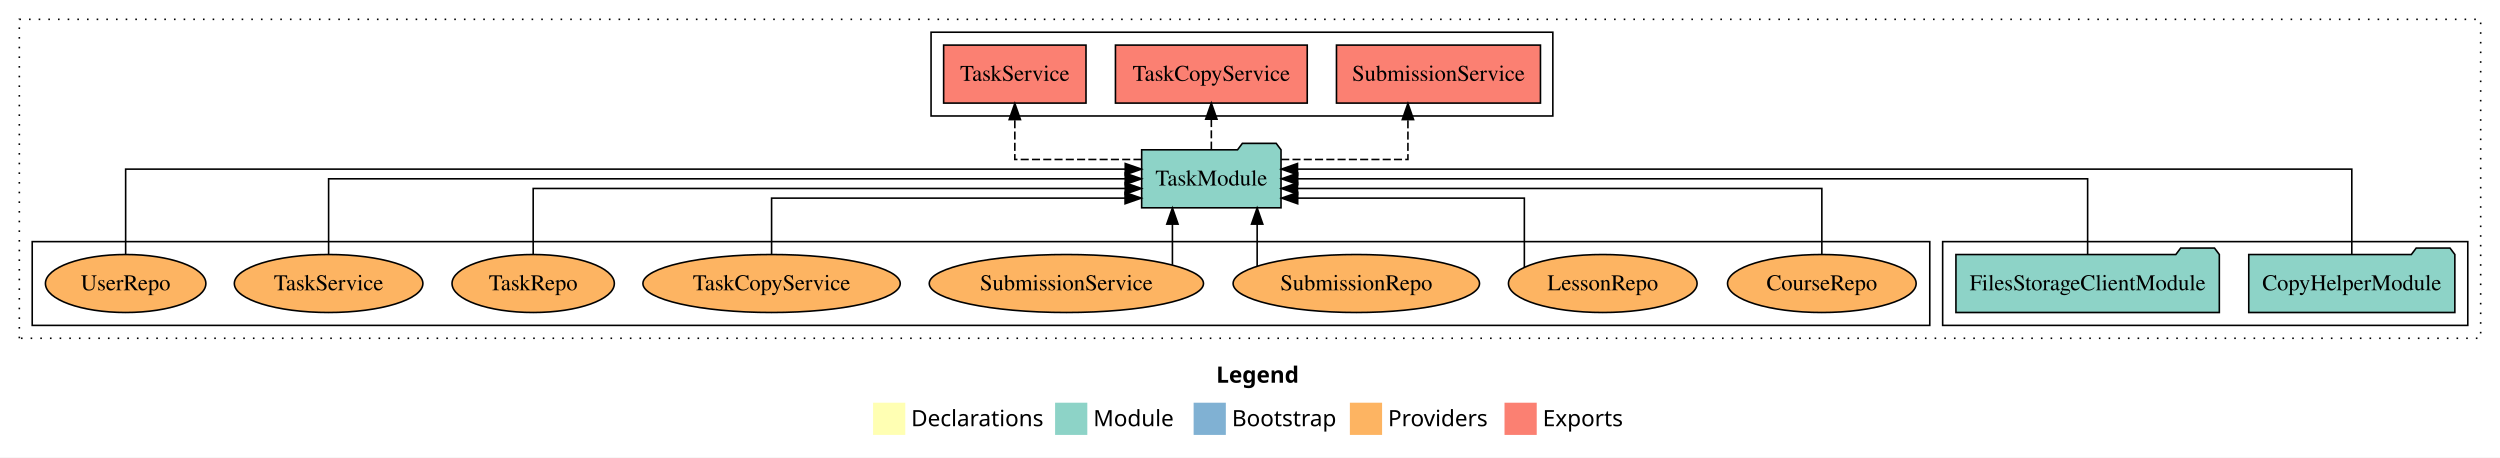
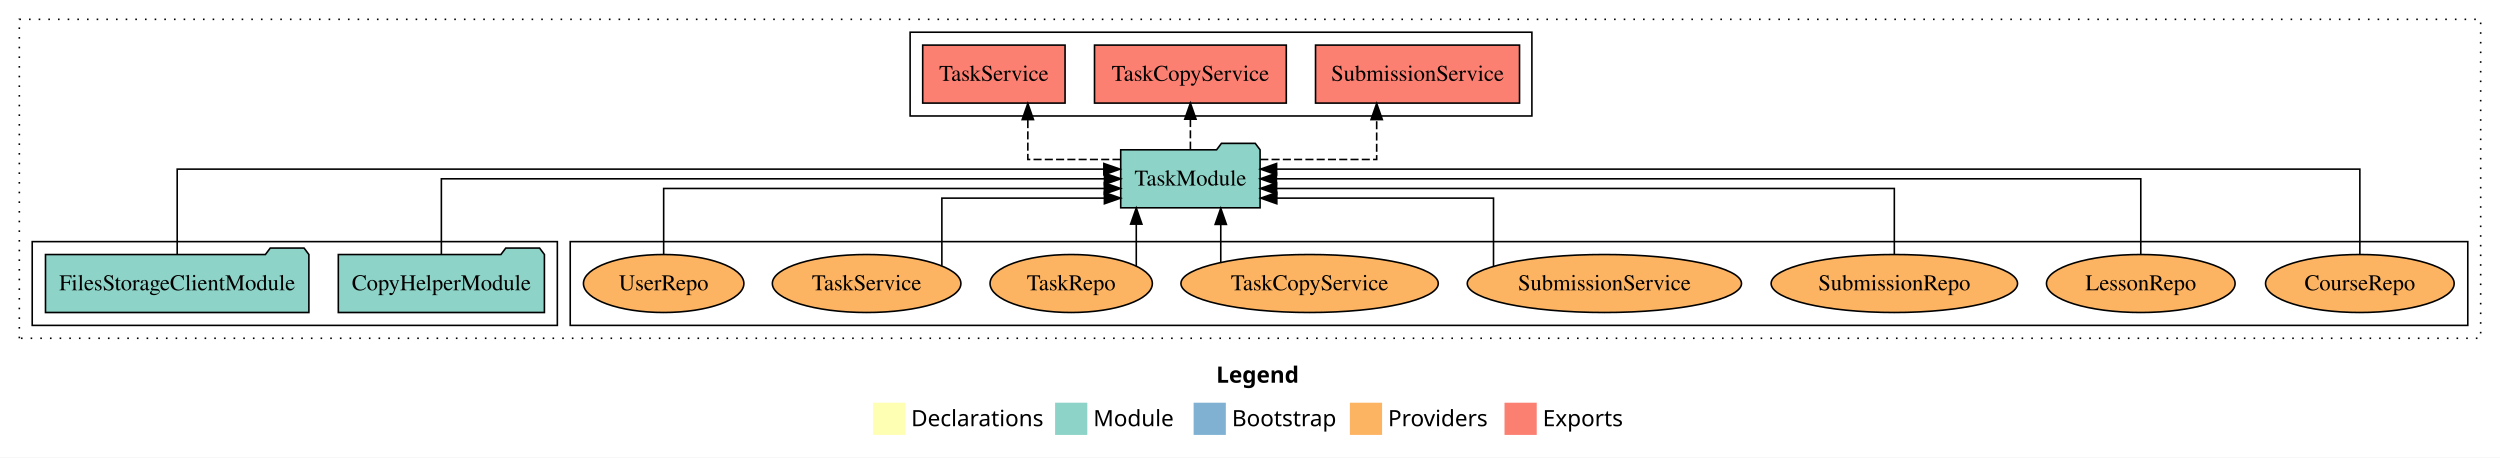
<svg xmlns="http://www.w3.org/2000/svg" width="1552pt" height="284pt" viewBox="0.00 0.00 1552.00 284.00">
  <g id="graph0" class="graph" transform="scale(1 1) rotate(0) translate(4 280)">
    <polygon fill="white" stroke="transparent" points="-4,4 -4,-280 1548,-280 1548,4 -4,4" />
    <text text-anchor="start" x="751.01" y="-42.4" font-family="Times-12" font-weight="bold" font-size="14.00">Legend</text>
    <polygon fill="#ffffb3" stroke="transparent" points="538,-10 538,-30 558,-30 558,-10 538,-10" />
    <text text-anchor="start" x="561.63" y="-15.4" font-family="Times-12" font-size="14.00">  Declarations</text>
    <polygon fill="#8dd3c7" stroke="transparent" points="651,-10 651,-30 671,-30 671,-10 651,-10" />
    <text text-anchor="start" x="674.73" y="-15.4" font-family="Times-12" font-size="14.00">  Module</text>
    <polygon fill="#80b1d3" stroke="transparent" points="737,-10 737,-30 757,-30 757,-10 737,-10" />
    <text text-anchor="start" x="760.78" y="-15.4" font-family="Times-12" font-size="14.00">  Bootstrap</text>
    <polygon fill="#fdb462" stroke="transparent" points="834,-10 834,-30 854,-30 854,-10 834,-10" />
    <text text-anchor="start" x="857.67" y="-15.4" font-family="Times-12" font-size="14.00">  Providers</text>
    <polygon fill="#fb8072" stroke="transparent" points="930,-10 930,-30 950,-30 950,-10 930,-10" />
    <text text-anchor="start" x="953.73" y="-15.4" font-family="Times-12" font-size="14.00">  Exports</text>
    <g id="clust1" class="cluster">
      <polygon fill="none" stroke="black" stroke-dasharray="1,5" points="8,-70 8,-268 1536,-268 1536,-70 8,-70" />
    </g>
-     <g id="clust3" class="cluster">
-       <polygon fill="none" stroke="black" points="1202,-78 1202,-130 1528,-130 1528,-78 1202,-78" />
+     <g id="clust4" class="cluster">
+       <polygon fill="none" stroke="black" points="561,-208 561,-260 947,-260 947,-208 561,-208" />
    </g>
    <g id="clust6" class="cluster">
-       <polygon fill="none" stroke="black" points="16,-78 16,-130 1194,-130 1194,-78 16,-78" />
+       <polygon fill="none" stroke="black" points="350,-78 350,-130 1528,-130 1528,-78 350,-78" />
    </g>
-     <g id="clust4" class="cluster">
-       <polygon fill="none" stroke="black" points="574,-208 574,-260 960,-260 960,-208 574,-208" />
+     <g id="clust3" class="cluster">
+       <polygon fill="none" stroke="black" points="16,-78 16,-130 342,-130 342,-78 16,-78" />
    </g>
    <g id="node1" class="node">
-       <polygon fill="#8dd3c7" stroke="black" points="1519.97,-122 1516.97,-126 1495.97,-126 1492.97,-122 1392.03,-122 1392.03,-86 1519.97,-86 1519.97,-122" />
-       <text text-anchor="middle" x="1456" y="-99.8" font-family="Times,serif" font-size="14.00">CopyHelperModule</text>
+       <polygon fill="#8dd3c7" stroke="black" points="333.97,-122 330.97,-126 309.97,-126 306.97,-122 206.03,-122 206.03,-86 333.97,-86 333.97,-122" />
+       <text text-anchor="middle" x="270" y="-99.8" font-family="Times,serif" font-size="14.00">CopyHelperModule</text>
    </g>
    <g id="node3" class="node">
-       <polygon fill="#8dd3c7" stroke="black" points="791.26,-187 788.26,-191 767.26,-191 764.26,-187 704.74,-187 704.74,-151 791.26,-151 791.26,-187" />
-       <text text-anchor="middle" x="748" y="-164.8" font-family="Times,serif" font-size="14.00">TaskModule</text>
+       <polygon fill="#8dd3c7" stroke="black" points="778.26,-187 775.26,-191 754.26,-191 751.26,-187 691.74,-187 691.74,-151 778.26,-151 778.26,-187" />
+       <text text-anchor="middle" x="735" y="-164.8" font-family="Times,serif" font-size="14.00">TaskModule</text>
    </g>
    <g id="edge1" class="edge">
-       <path fill="none" stroke="black" d="M1456,-122.28C1456,-143.32 1456,-175 1456,-175 1456,-175 801.49,-175 801.49,-175" />
-       <polygon fill="black" stroke="black" points="801.49,-171.5 791.49,-175 801.49,-178.5 801.49,-171.5" />
+       <path fill="none" stroke="black" d="M270,-122.11C270,-141.34 270,-169 270,-169 270,-169 681.67,-169 681.67,-169" />
+       <polygon fill="black" stroke="black" points="681.67,-172.5 691.67,-169 681.67,-165.5 681.67,-172.5" />
    </g>
    <g id="node2" class="node">
-       <polygon fill="#8dd3c7" stroke="black" points="1373.76,-122 1370.76,-126 1349.76,-126 1346.76,-122 1210.24,-122 1210.24,-86 1373.76,-86 1373.76,-122" />
-       <text text-anchor="middle" x="1292" y="-99.8" font-family="Times,serif" font-size="14.00">FilesStorageClientModule</text>
+       <polygon fill="#8dd3c7" stroke="black" points="187.76,-122 184.76,-126 163.76,-126 160.76,-122 24.24,-122 24.24,-86 187.76,-86 187.76,-122" />
+       <text text-anchor="middle" x="106" y="-99.8" font-family="Times,serif" font-size="14.00">FilesStorageClientModule</text>
    </g>
    <g id="edge2" class="edge">
-       <path fill="none" stroke="black" d="M1292,-122.11C1292,-141.34 1292,-169 1292,-169 1292,-169 801.6,-169 801.6,-169" />
-       <polygon fill="black" stroke="black" points="801.6,-165.5 791.6,-169 801.6,-172.5 801.6,-165.5" />
+       <path fill="none" stroke="black" d="M106,-122.28C106,-143.32 106,-175 106,-175 106,-175 681.27,-175 681.27,-175" />
+       <polygon fill="black" stroke="black" points="681.27,-178.5 691.27,-175 681.27,-171.5 681.27,-178.5" />
    </g>
    <g id="node4" class="node">
-       <polygon fill="#fb8072" stroke="black" points="952.32,-252 825.68,-252 825.68,-216 952.32,-216 952.32,-252" />
-       <text text-anchor="middle" x="889" y="-229.8" font-family="Times,serif" font-size="14.00">SubmissionService </text>
+       <polygon fill="#fb8072" stroke="black" points="939.32,-252 812.68,-252 812.68,-216 939.32,-216 939.32,-252" />
+       <text text-anchor="middle" x="876" y="-229.8" font-family="Times,serif" font-size="14.00">SubmissionService </text>
    </g>
    <g id="edge3" class="edge">
-       <path fill="none" stroke="black" stroke-dasharray="5,2" d="M791.37,-181C826.45,-181 870.04,-181 870.04,-181 870.04,-181 870.04,-205.76 870.04,-205.76" />
-       <polygon fill="black" stroke="black" points="866.54,-205.76 870.04,-215.76 873.54,-205.76 866.54,-205.76" />
+       <path fill="none" stroke="black" stroke-dasharray="5,2" d="M778.39,-181C811.2,-181 850.64,-181 850.64,-181 850.64,-181 850.64,-205.76 850.64,-205.76" />
+       <polygon fill="black" stroke="black" points="847.14,-205.76 850.64,-215.76 854.14,-205.76 847.14,-205.76" />
    </g>
    <g id="node5" class="node">
-       <polygon fill="#fb8072" stroke="black" points="807.53,-252 688.47,-252 688.47,-216 807.53,-216 807.53,-252" />
-       <text text-anchor="middle" x="748" y="-229.8" font-family="Times,serif" font-size="14.00">TaskCopyService </text>
+       <polygon fill="#fb8072" stroke="black" points="794.53,-252 675.47,-252 675.47,-216 794.53,-216 794.53,-252" />
+       <text text-anchor="middle" x="735" y="-229.8" font-family="Times,serif" font-size="14.00">TaskCopyService </text>
    </g>
    <g id="edge4" class="edge">
-       <path fill="none" stroke="black" stroke-dasharray="5,2" d="M748,-187.11C748,-187.11 748,-205.99 748,-205.99" />
-       <polygon fill="black" stroke="black" points="744.5,-205.99 748,-215.99 751.5,-205.99 744.5,-205.99" />
+       <path fill="none" stroke="black" stroke-dasharray="5,2" d="M735,-187.11C735,-187.11 735,-205.99 735,-205.99" />
+       <polygon fill="black" stroke="black" points="731.5,-205.99 735,-215.99 738.5,-205.99 731.5,-205.99" />
    </g>
    <g id="node6" class="node">
-       <polygon fill="#fb8072" stroke="black" points="670.19,-252 581.81,-252 581.81,-216 670.19,-216 670.19,-252" />
-       <text text-anchor="middle" x="626" y="-229.8" font-family="Times,serif" font-size="14.00">TaskService </text>
+       <polygon fill="#fb8072" stroke="black" points="657.19,-252 568.81,-252 568.81,-216 657.19,-216 657.19,-252" />
+       <text text-anchor="middle" x="613" y="-229.8" font-family="Times,serif" font-size="14.00">TaskService </text>
    </g>
    <g id="edge5" class="edge">
-       <path fill="none" stroke="black" stroke-dasharray="5,2" d="M704.64,-181C669.58,-181 626,-181 626,-181 626,-181 626,-205.76 626,-205.76" />
-       <polygon fill="black" stroke="black" points="622.5,-205.76 626,-215.76 629.5,-205.76 622.5,-205.76" />
+       <path fill="none" stroke="black" stroke-dasharray="5,2" d="M691.61,-181C664.26,-181 634.08,-181 634.08,-181 634.08,-181 634.08,-205.76 634.08,-205.76" />
+       <polygon fill="black" stroke="black" points="630.58,-205.76 634.08,-215.76 637.58,-205.76 630.58,-205.76" />
    </g>
    <g id="node7" class="node">
-       <ellipse fill="#fdb462" stroke="black" cx="1127" cy="-104" rx="58.55" ry="18" />
-       <text text-anchor="middle" x="1127" y="-99.8" font-family="Times,serif" font-size="14.00">CourseRepo</text>
+       <ellipse fill="#fdb462" stroke="black" cx="1461" cy="-104" rx="58.55" ry="18" />
+       <text text-anchor="middle" x="1461" y="-99.8" font-family="Times,serif" font-size="14.00">CourseRepo</text>
    </g>
    <g id="edge6" class="edge">
-       <path fill="none" stroke="black" d="M1127,-122.02C1127,-139.37 1127,-163 1127,-163 1127,-163 801.48,-163 801.48,-163" />
-       <polygon fill="black" stroke="black" points="801.48,-159.5 791.48,-163 801.48,-166.5 801.48,-159.5" />
+       <path fill="none" stroke="black" d="M1461,-122.28C1461,-143.32 1461,-175 1461,-175 1461,-175 788.51,-175 788.51,-175" />
+       <polygon fill="black" stroke="black" points="788.51,-171.5 778.51,-175 788.51,-178.5 788.51,-171.5" />
    </g>
    <g id="node8" class="node">
-       <ellipse fill="#fdb462" stroke="black" cx="991" cy="-104" rx="58.55" ry="18" />
-       <text text-anchor="middle" x="991" y="-99.8" font-family="Times,serif" font-size="14.00">LessonRepo</text>
+       <ellipse fill="#fdb462" stroke="black" cx="1325" cy="-104" rx="58.55" ry="18" />
+       <text text-anchor="middle" x="1325" y="-99.8" font-family="Times,serif" font-size="14.00">LessonRepo</text>
    </g>
    <g id="edge7" class="edge">
-       <path fill="none" stroke="black" d="M942.32,-114.22C942.32,-129.62 942.32,-157 942.32,-157 942.32,-157 801.61,-157 801.61,-157" />
-       <polygon fill="black" stroke="black" points="801.61,-153.5 791.61,-157 801.61,-160.5 801.61,-153.5" />
+       <path fill="none" stroke="black" d="M1325,-122.11C1325,-141.34 1325,-169 1325,-169 1325,-169 788.38,-169 788.38,-169" />
+       <polygon fill="black" stroke="black" points="788.38,-165.5 778.38,-169 788.38,-172.5 788.38,-165.5" />
    </g>
    <g id="node9" class="node">
-       <ellipse fill="#fdb462" stroke="black" cx="838" cy="-104" rx="76.49" ry="18" />
-       <text text-anchor="middle" x="838" y="-99.8" font-family="Times,serif" font-size="14.00">SubmissionRepo</text>
+       <ellipse fill="#fdb462" stroke="black" cx="1172" cy="-104" rx="76.49" ry="18" />
+       <text text-anchor="middle" x="1172" y="-99.8" font-family="Times,serif" font-size="14.00">SubmissionRepo</text>
    </g>
    <g id="edge8" class="edge">
-       <path fill="none" stroke="black" d="M776.44,-114.73C776.44,-114.73 776.44,-140.87 776.44,-140.87" />
-       <polygon fill="black" stroke="black" points="772.94,-140.87 776.44,-150.87 779.94,-140.87 772.94,-140.87" />
+       <path fill="none" stroke="black" d="M1172,-122.02C1172,-139.37 1172,-163 1172,-163 1172,-163 788.5,-163 788.5,-163" />
+       <polygon fill="black" stroke="black" points="788.5,-159.5 778.5,-163 788.5,-166.5 788.5,-159.5" />
    </g>
    <g id="node10" class="node">
-       <ellipse fill="#fdb462" stroke="black" cx="658" cy="-104" rx="85.13" ry="18" />
-       <text text-anchor="middle" x="658" y="-99.8" font-family="Times,serif" font-size="14.00">SubmissionService</text>
+       <ellipse fill="#fdb462" stroke="black" cx="992" cy="-104" rx="85.13" ry="18" />
+       <text text-anchor="middle" x="992" y="-99.8" font-family="Times,serif" font-size="14.00">SubmissionService</text>
    </g>
    <g id="edge9" class="edge">
-       <path fill="none" stroke="black" d="M723.84,-115.62C723.84,-115.62 723.84,-140.85 723.84,-140.85" />
-       <polygon fill="black" stroke="black" points="720.34,-140.85 723.84,-150.85 727.34,-140.85 720.34,-140.85" />
+       <path fill="none" stroke="black" d="M923.17,-114.73C923.17,-130.21 923.17,-157 923.17,-157 923.17,-157 788.64,-157 788.64,-157" />
+       <polygon fill="black" stroke="black" points="788.64,-153.5 778.64,-157 788.64,-160.5 788.64,-153.5" />
    </g>
    <g id="node11" class="node">
-       <ellipse fill="#fdb462" stroke="black" cx="475" cy="-104" rx="79.88" ry="18" />
-       <text text-anchor="middle" x="475" y="-99.8" font-family="Times,serif" font-size="14.00">TaskCopyService</text>
+       <ellipse fill="#fdb462" stroke="black" cx="809" cy="-104" rx="79.88" ry="18" />
+       <text text-anchor="middle" x="809" y="-99.8" font-family="Times,serif" font-size="14.00">TaskCopyService</text>
    </g>
    <g id="edge10" class="edge">
-       <path fill="none" stroke="black" d="M475,-122.24C475,-137.57 475,-157 475,-157 475,-157 694.44,-157 694.44,-157" />
-       <polygon fill="black" stroke="black" points="694.44,-160.5 704.44,-157 694.44,-153.5 694.44,-160.5" />
+       <path fill="none" stroke="black" d="M753.85,-117.15C753.85,-117.15 753.85,-140.69 753.85,-140.69" />
+       <polygon fill="black" stroke="black" points="750.35,-140.69 753.85,-150.69 757.35,-140.69 750.35,-140.69" />
    </g>
    <g id="node12" class="node">
-       <ellipse fill="#fdb462" stroke="black" cx="327" cy="-104" rx="50.38" ry="18" />
-       <text text-anchor="middle" x="327" y="-99.8" font-family="Times,serif" font-size="14.00">TaskRepo</text>
+       <ellipse fill="#fdb462" stroke="black" cx="661" cy="-104" rx="50.38" ry="18" />
+       <text text-anchor="middle" x="661" y="-99.8" font-family="Times,serif" font-size="14.00">TaskRepo</text>
    </g>
    <g id="edge11" class="edge">
-       <path fill="none" stroke="black" d="M327,-122.02C327,-139.37 327,-163 327,-163 327,-163 694.53,-163 694.53,-163" />
-       <polygon fill="black" stroke="black" points="694.53,-166.5 704.53,-163 694.53,-159.5 694.53,-166.5" />
+       <path fill="none" stroke="black" d="M701.4,-114.73C701.4,-114.73 701.4,-140.87 701.4,-140.87" />
+       <polygon fill="black" stroke="black" points="697.9,-140.87 701.4,-150.87 704.9,-140.87 697.9,-140.87" />
    </g>
    <g id="node13" class="node">
-       <ellipse fill="#fdb462" stroke="black" cx="200" cy="-104" rx="58.53" ry="18" />
-       <text text-anchor="middle" x="200" y="-99.8" font-family="Times,serif" font-size="14.00">TaskService</text>
+       <ellipse fill="#fdb462" stroke="black" cx="534" cy="-104" rx="58.53" ry="18" />
+       <text text-anchor="middle" x="534" y="-99.8" font-family="Times,serif" font-size="14.00">TaskService</text>
    </g>
    <g id="edge12" class="edge">
-       <path fill="none" stroke="black" d="M200,-122.11C200,-141.34 200,-169 200,-169 200,-169 694.54,-169 694.54,-169" />
-       <polygon fill="black" stroke="black" points="694.54,-172.5 704.54,-169 694.54,-165.5 694.54,-172.5" />
+       <path fill="none" stroke="black" d="M580.71,-114.98C580.71,-130.51 580.71,-157 580.71,-157 580.71,-157 681.61,-157 681.61,-157" />
+       <polygon fill="black" stroke="black" points="681.61,-160.5 691.61,-157 681.61,-153.5 681.61,-160.5" />
    </g>
    <g id="node14" class="node">
-       <ellipse fill="#fdb462" stroke="black" cx="74" cy="-104" rx="49.8" ry="18" />
-       <text text-anchor="middle" x="74" y="-99.8" font-family="Times,serif" font-size="14.00">UserRepo</text>
+       <ellipse fill="#fdb462" stroke="black" cx="408" cy="-104" rx="49.8" ry="18" />
+       <text text-anchor="middle" x="408" y="-99.8" font-family="Times,serif" font-size="14.00">UserRepo</text>
    </g>
    <g id="edge13" class="edge">
-       <path fill="none" stroke="black" d="M74,-122.28C74,-143.32 74,-175 74,-175 74,-175 694.55,-175 694.55,-175" />
-       <polygon fill="black" stroke="black" points="694.55,-178.5 704.55,-175 694.55,-171.5 694.55,-178.5" />
+       <path fill="none" stroke="black" d="M408,-122.02C408,-139.37 408,-163 408,-163 408,-163 681.58,-163 681.58,-163" />
+       <polygon fill="black" stroke="black" points="681.58,-166.5 691.58,-163 681.58,-159.5 681.58,-166.5" />
    </g>
  </g>
</svg>
